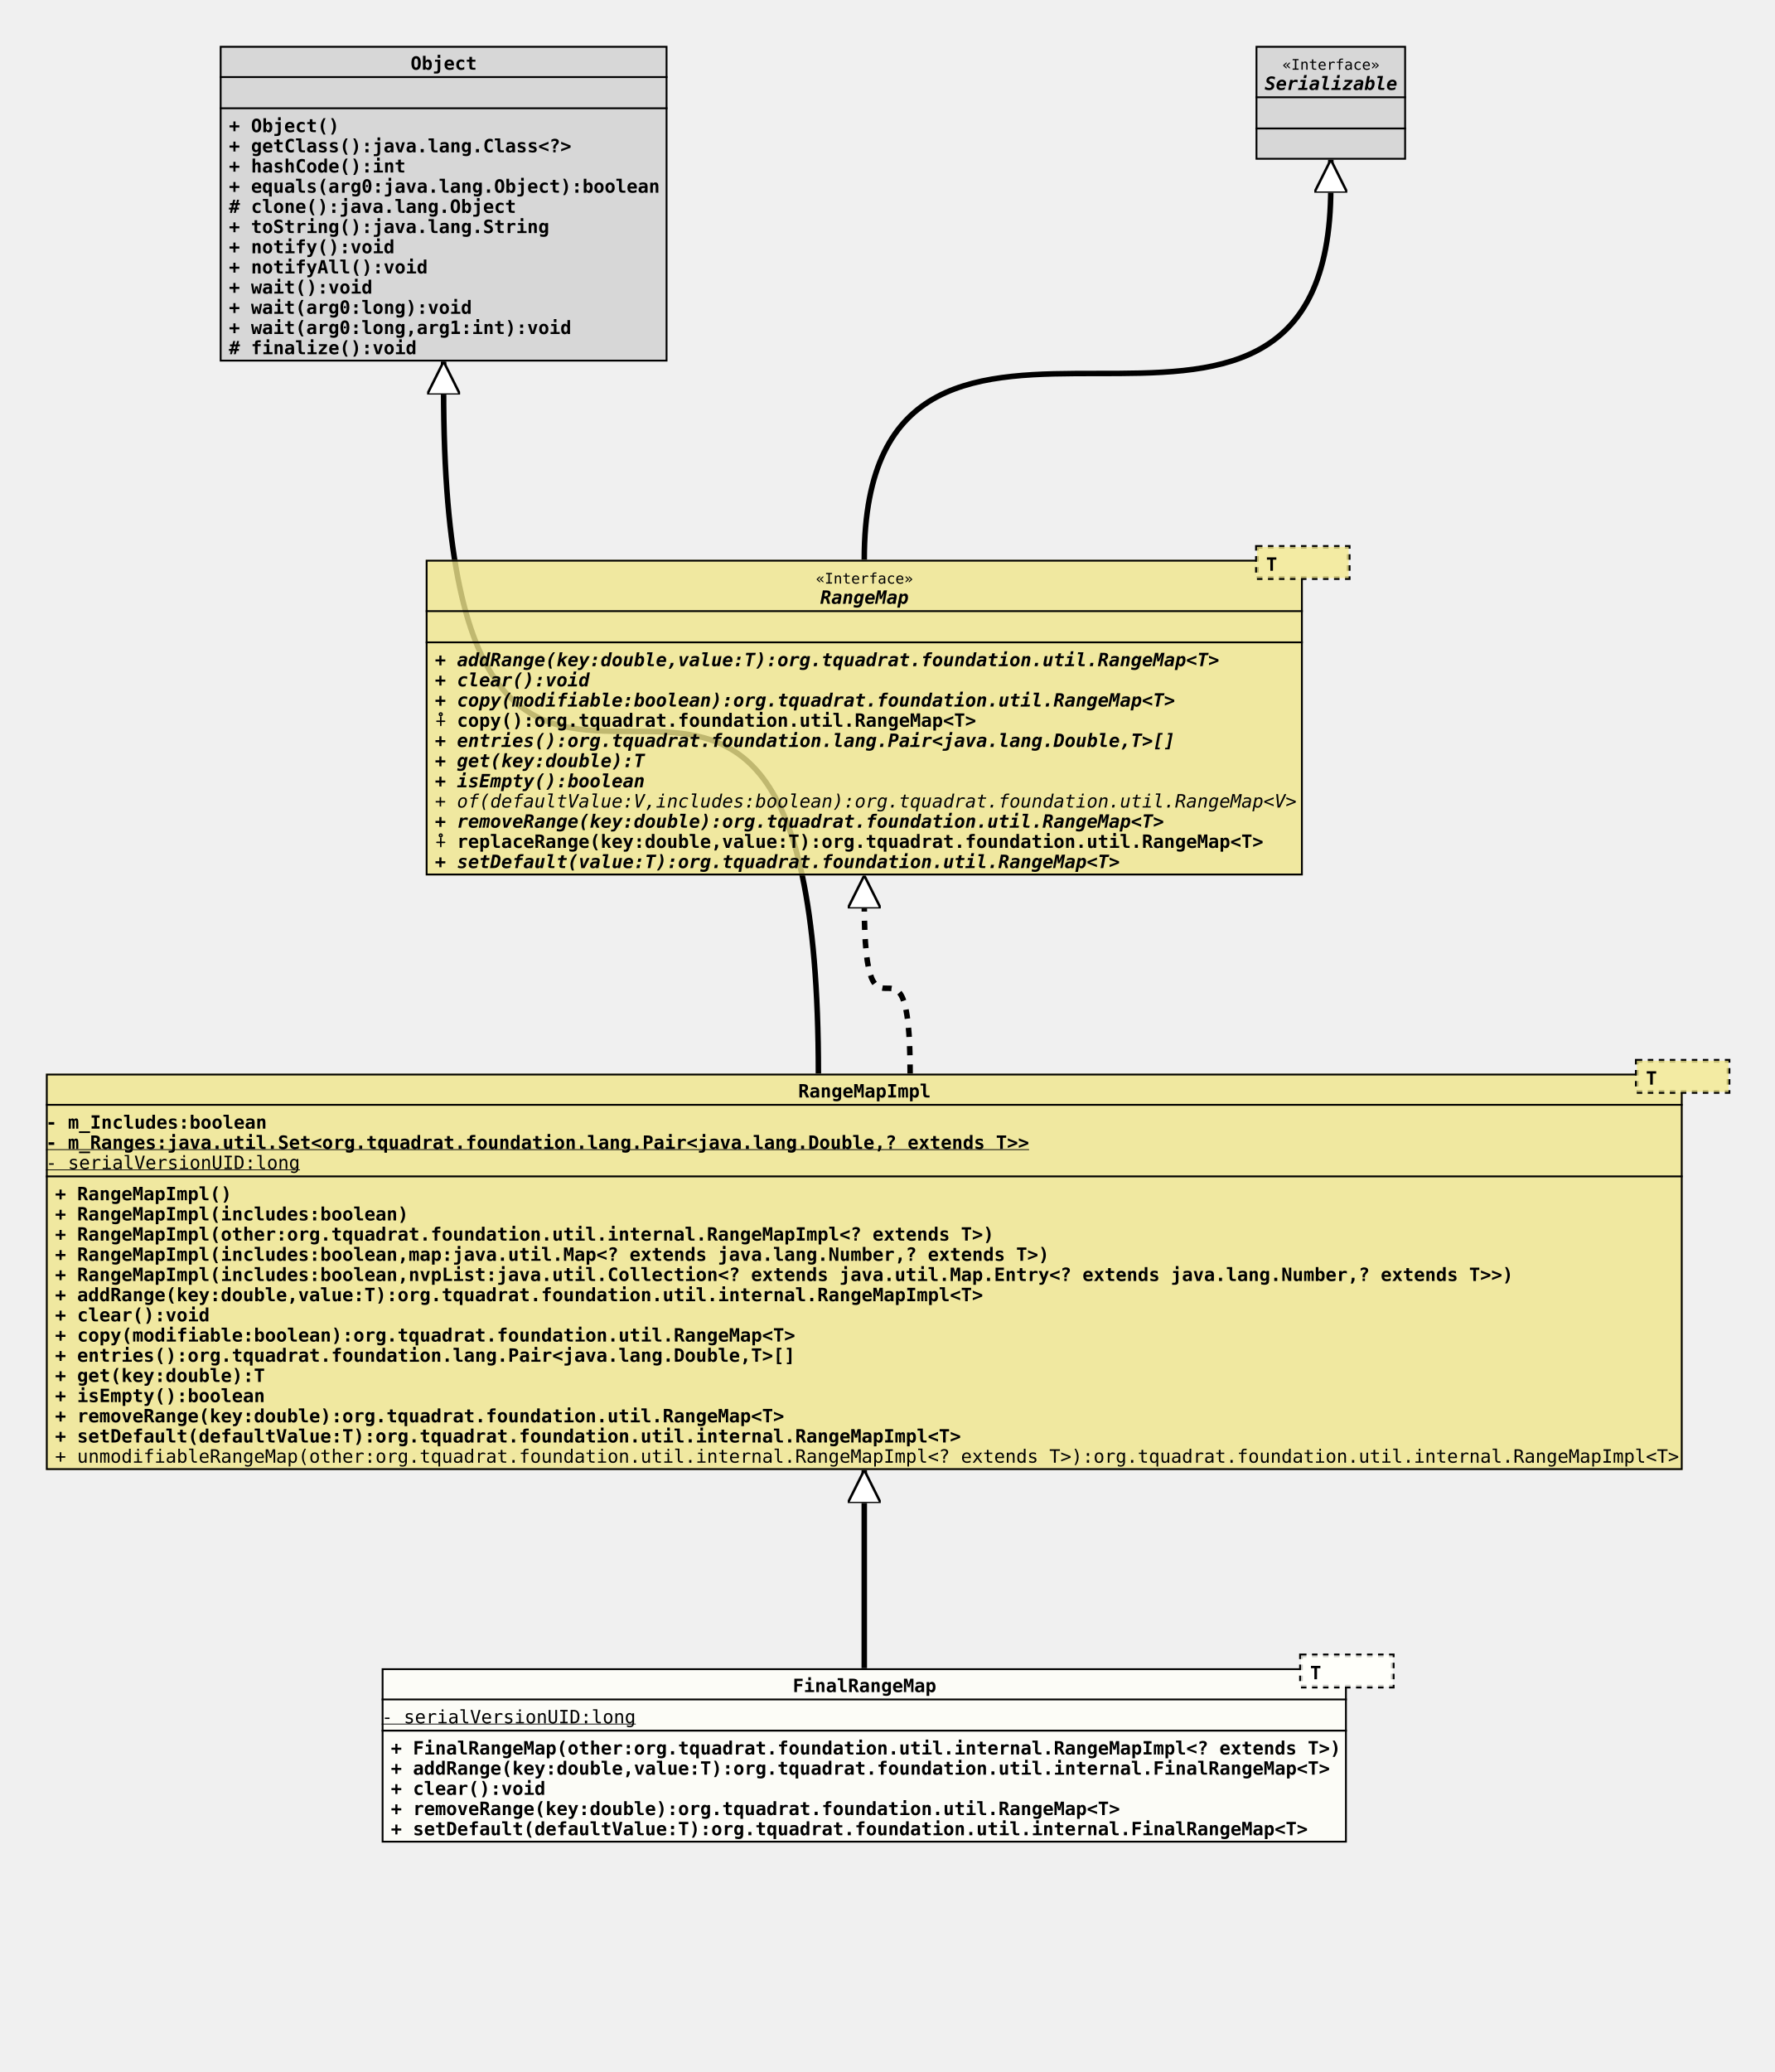
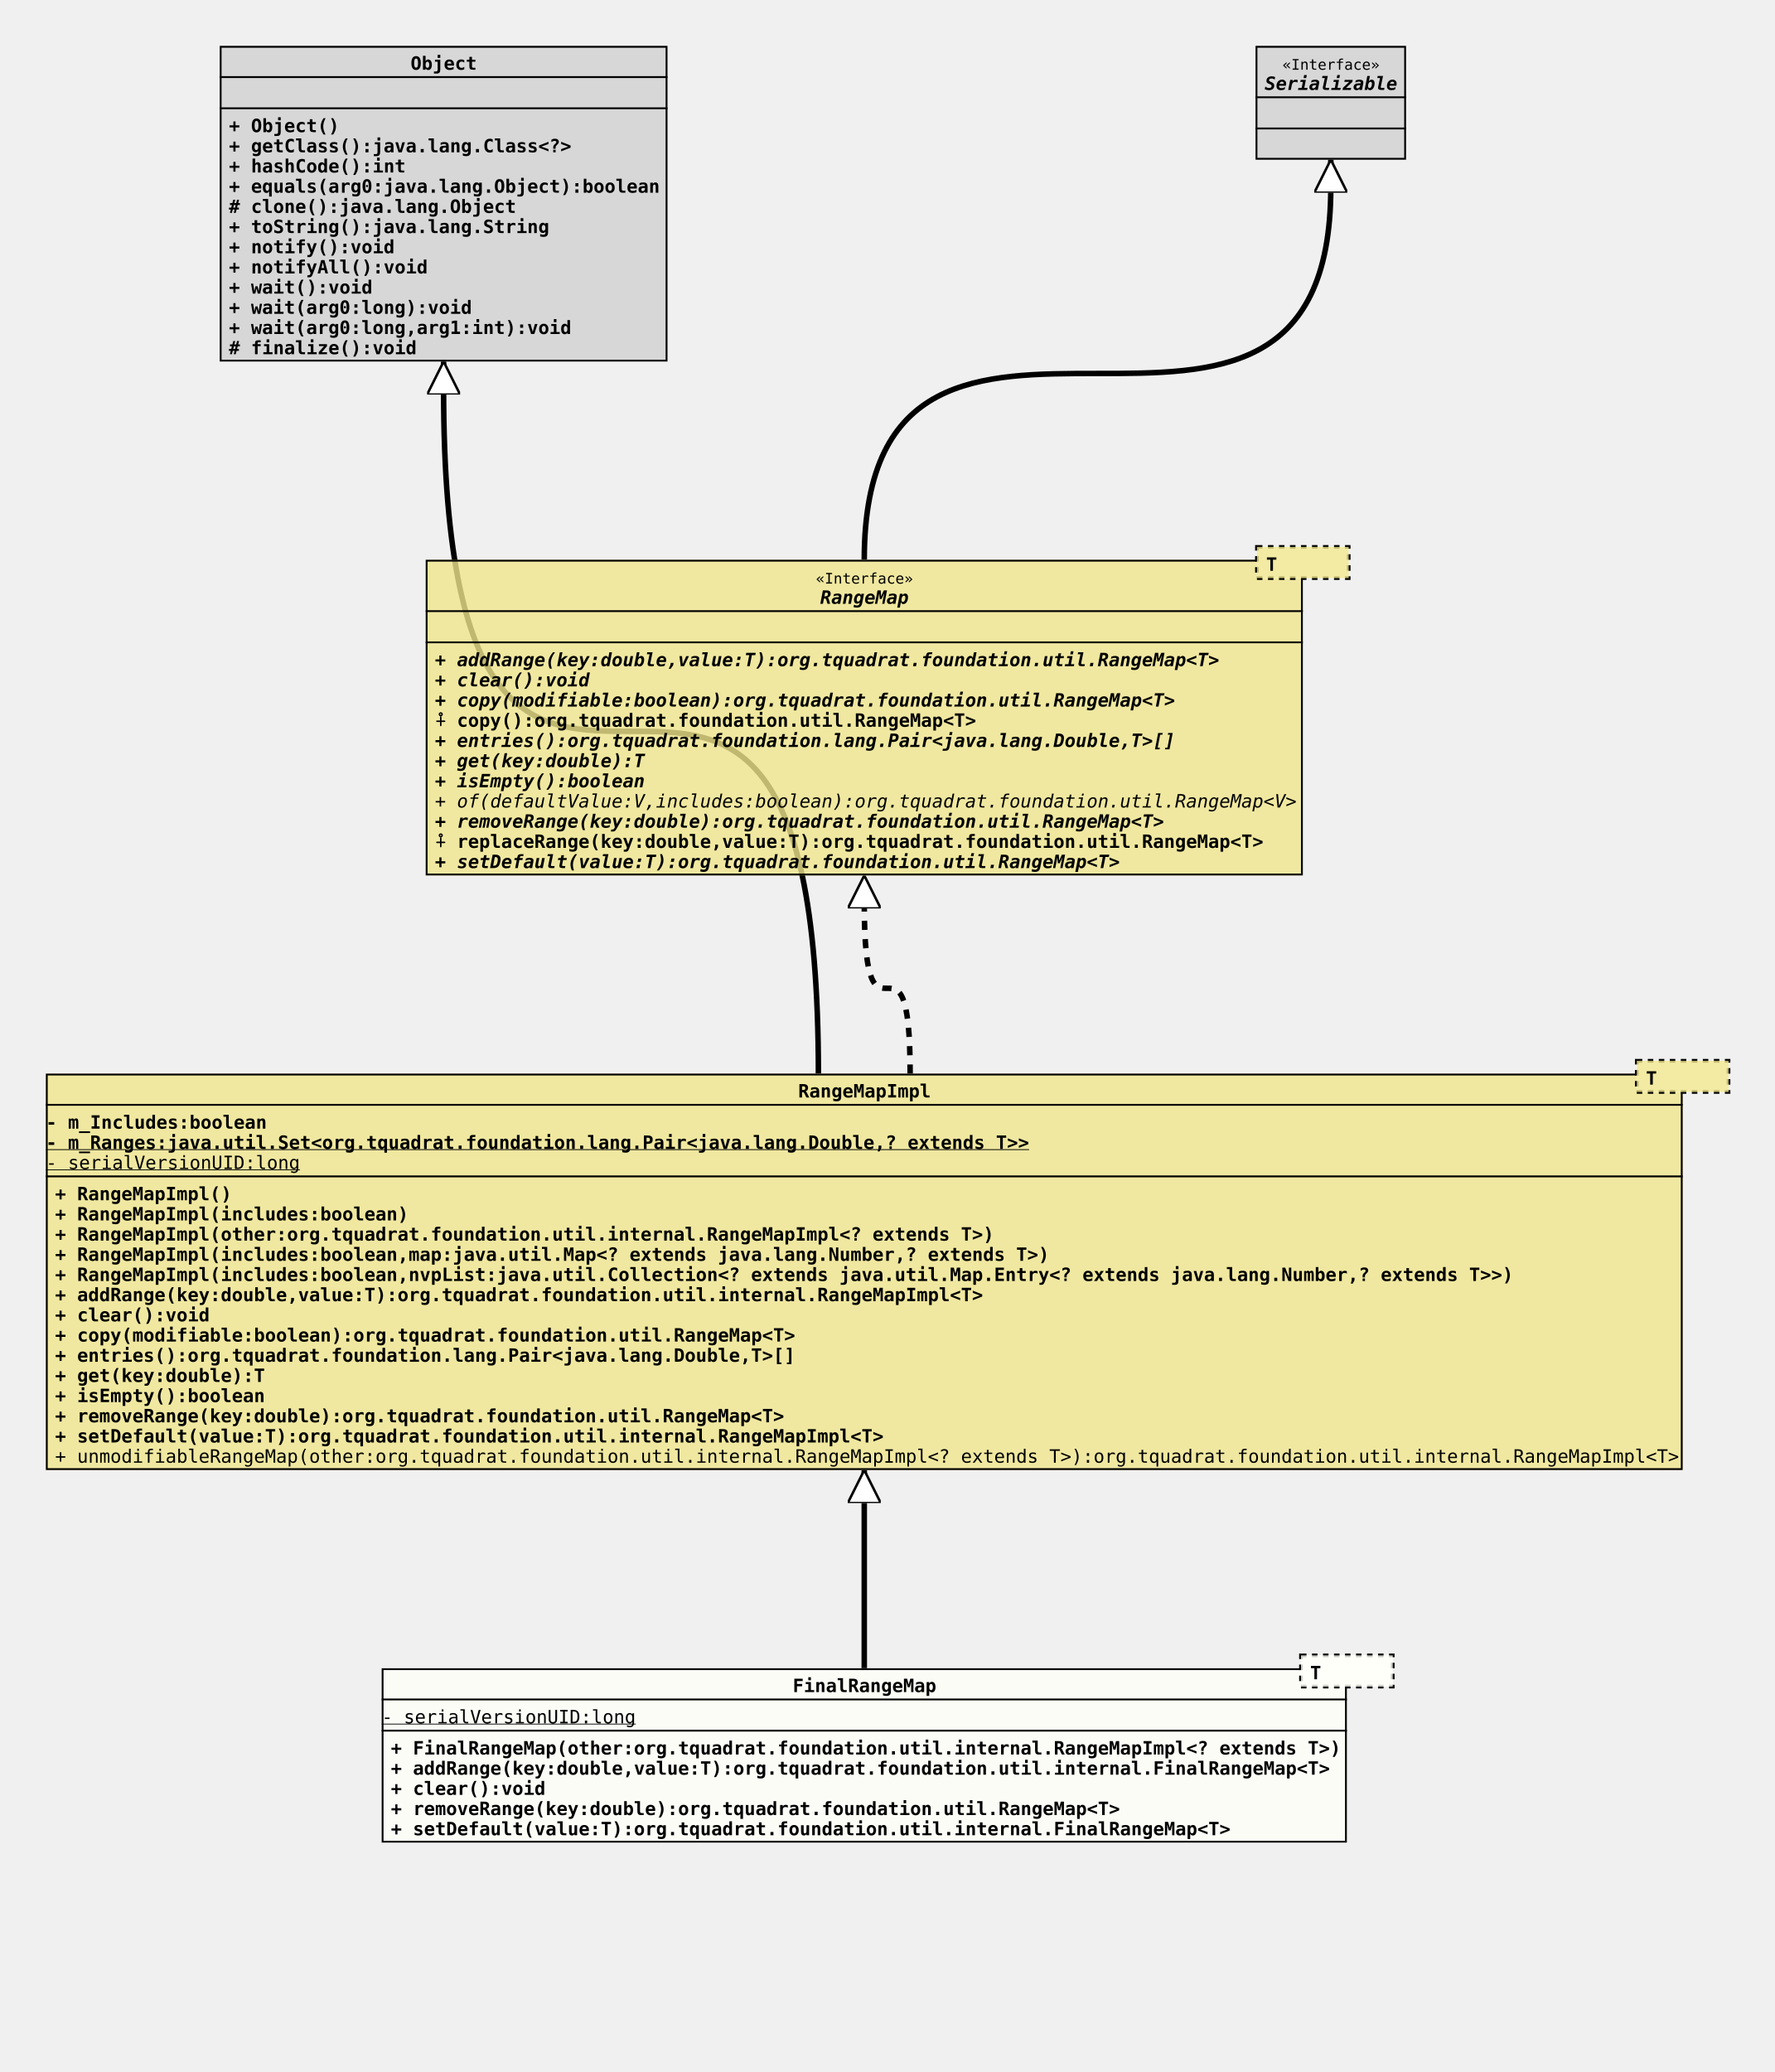
<svg xmlns="http://www.w3.org/2000/svg" xmlns:xlink="http://www.w3.org/1999/xlink" version="1.1" baseProfile="full" width="967.000" height="1129.000">
  <defs>
    <style>
            line
            {
              stroke: black;
            }
            line.separator
            {
              stroke:       black;
              stroke-width: 1;
            }
            marker
            {
              fill: white;
            }
            path
            {
              fill:   white;
              stroke: black;
            }
            path.implementation
            {
              fill:             none;
              stroke-dasharray: 5,5;
              stroke-width:     3;
            }
            path.inheritance
            {
              fill:         none;
              stroke-width: 3;
            }
            rect
            {
              fill:         none;
              stroke:       black;
              stroke-width: 2;
            }
            rect.externalClass
            {
              fill:         #D0D0D0;
              fill-opacity: 0.8;
            }
            rect.focusClass
            {
              fill:         #FFFFF9;
              fill-opacity: 0.8;
            }
            rect.otherClass
            {
              fill:         #F0E68C;
              fill-opacity: 0.8;
            }
            rect.template
            {
              fill:             #FFFFFF;
              fill-opacity:     1.0;
              stroke-dasharray: 3,3;
            }
            text
            {
              font-family: monospace;
              font-size:   10px;
              font-weight: bold;
            }
            text.abstract
            {
              font-style: italic;
            }
            text.final
            {
              text-decoration: underline;
            }
            text.static
            {
              font-weight: normal;
            }
            text.stereotype
            {
              font-size:   8px;
              font-weight: normal;
            }
            </style>
    <marker id="inheritance" viewBox="0,0,40,40" markerUnits="strokeWidth" refX="40" refY="20" markerWidth="6" markerHeight="6" orient="auto">
      <path d="M40,20 l-40,-20 v40 Z" fill="#ffffff" stroke="#000000" stroke-width="3" />
    </marker>
    <marker id="implementation" viewBox="0,0,40,40" markerUnits="strokeWidth" refX="40" refY="20" markerWidth="6" markerHeight="6" orient="auto">
      <path d="M40,20 l-40,-20 v40 Z" fill="#ffffff" stroke="#000000" stroke-width="3" />
    </marker>
    <clipPath id="ID000001">
      <rect class="focusClass" height="95.000" width="526.000" x="0.000" y="8.000" />
    </clipPath>
    <symbol id="org.tquadrat.foundation.util.internal.FinalRangeMap">
      <g>
        <g class="focusClass" clip-path="url(#ID000001)">
          <rect x="0.000" y="8.000" width="526.000" height="95.000" class="focusClass" />
          <line x1="0.000" y1="25.000" x2="526.000" y2="25.000" class="separator" />
          <text x="224.000" y="21.000">FinalRangeMap</text>
          <line x1="0.000" y1="42.000" x2="526.000" y2="42.000" class="separator" />
          <text y="38.000" class="static final">- serialVersionUID:long</text>
          <text x="5.000" y="55.000">+ FinalRangeMap(other:org.tquadrat.foundation.util.internal.RangeMapImpl&lt;? extends T&gt;)</text>
          <text x="5.000" y="66.000">+ addRange(key:double,value:T):org.tquadrat.foundation.util.internal.FinalRangeMap&lt;T&gt;</text>
          <text x="5.000" y="77.000">+ clear():void</text>
          <text x="5.000" y="88.000">+ removeRange(key:double):org.tquadrat.foundation.util.RangeMap&lt;T&gt;</text>
-           <text x="5.000" y="99.000">+ setDefault(defaultValue:T):org.tquadrat.foundation.util.internal.FinalRangeMap&lt;T&gt;</text>
+           <text x="5.000" y="99.000">+ setDefault(value:T):org.tquadrat.foundation.util.internal.FinalRangeMap&lt;T&gt;</text>
        </g>
        <g transform="translate(501.000 0.000)">
          <rect x="0.000" y="1.000" width="50.000" height="17.000" class="template" />
          <rect x="0.000" y="1.000" width="50.000" height="17.000" class="focusClass" stroke="none" stroke-opacity="0.0" />
          <text x="5.000" y="14.000">T</text>
        </g>
      </g>
    </symbol>
    <clipPath id="ID000002">
      <rect class="otherClass" height="216.000" width="892.000" x="0.000" y="8.000" />
    </clipPath>
    <symbol id="org.tquadrat.foundation.util.internal.RangeMapImpl">
      <g>
        <g clip-path="url(#ID000002)">
          <rect x="0.000" y="8.000" width="892.000" height="216.000" class="otherClass" />
          <line x1="0.000" y1="25.000" x2="892.000" y2="25.000" class="separator" />
          <text x="410.000" y="21.000">RangeMapImpl</text>
          <line x1="0.000" y1="64.000" x2="892.000" y2="64.000" class="separator" />
          <text y="38.000">- m_Includes:boolean</text>
          <text y="49.000" class="final">- m_Ranges:java.util.Set&lt;org.tquadrat.foundation.lang.Pair&lt;java.lang.Double,? extends T&gt;&gt;</text>
          <text y="60.000" class="static final">- serialVersionUID:long</text>
          <text x="5.000" y="77.000">+ RangeMapImpl()</text>
          <text x="5.000" y="88.000">+ RangeMapImpl(includes:boolean)</text>
          <text x="5.000" y="99.000">+ RangeMapImpl(other:org.tquadrat.foundation.util.internal.RangeMapImpl&lt;? extends T&gt;)</text>
          <text x="5.000" y="110.000">+ RangeMapImpl(includes:boolean,map:java.util.Map&lt;? extends java.lang.Number,? extends T&gt;)</text>
          <text x="5.000" y="121.000">+ RangeMapImpl(includes:boolean,nvpList:java.util.Collection&lt;? extends java.util.Map.Entry&lt;? extends java.lang.Number,? extends T&gt;&gt;)</text>
          <text x="5.000" y="132.000">+ addRange(key:double,value:T):org.tquadrat.foundation.util.internal.RangeMapImpl&lt;T&gt;</text>
          <text x="5.000" y="143.000">+ clear():void</text>
          <text x="5.000" y="154.000">+ copy(modifiable:boolean):org.tquadrat.foundation.util.RangeMap&lt;T&gt;</text>
          <text x="5.000" y="165.000">+ entries():org.tquadrat.foundation.lang.Pair&lt;java.lang.Double,T&gt;[]</text>
          <text x="5.000" y="176.000">+ get(key:double):T</text>
          <text x="5.000" y="187.000">+ isEmpty():boolean</text>
          <text x="5.000" y="198.000">+ removeRange(key:double):org.tquadrat.foundation.util.RangeMap&lt;T&gt;</text>
-           <text x="5.000" y="209.000">+ setDefault(defaultValue:T):org.tquadrat.foundation.util.internal.RangeMapImpl&lt;T&gt;</text>
+           <text x="5.000" y="209.000">+ setDefault(value:T):org.tquadrat.foundation.util.internal.RangeMapImpl&lt;T&gt;</text>
          <text x="5.000" y="220.000" class="static">+ unmodifiableRangeMap(other:org.tquadrat.foundation.util.internal.RangeMapImpl&lt;? extends T&gt;):org.tquadrat.foundation.util.internal.RangeMapImpl&lt;T&gt;</text>
        </g>
        <g transform="translate(867.000 0.000)">
          <rect x="0.000" y="1.000" width="50.000" height="17.000" class="template" />
          <rect x="0.000" y="1.000" width="50.000" height="17.000" class="otherClass" stroke="none" stroke-opacity="0.0" />
          <text x="5.000" y="14.000">T</text>
        </g>
      </g>
    </symbol>
    <clipPath id="ID000003">
      <rect class="externalClass" height="172.000" width="244.000" x="0.000" y="0.000" />
    </clipPath>
    <symbol id="java.lang.Object">
      <g>
        <g clip-path="url(#ID000003)">
          <rect x="0.000" y="0.000" width="244.000" height="172.000" class="externalClass" />
          <line x1="0.000" y1="17.000" x2="244.000" y2="17.000" class="separator" />
          <text x="104.000" y="13.000">Object</text>
          <line x1="0.000" y1="34.000" x2="244.000" y2="34.000" class="separator" />
          <text x="5.000" y="30.000" />
          <text x="5.000" y="47.000">+ Object()</text>
          <text x="5.000" y="58.000">+ getClass():java.lang.Class&lt;?&gt;</text>
          <text x="5.000" y="69.000">+ hashCode():int</text>
          <text x="5.000" y="80.000">+ equals(arg0:java.lang.Object):boolean</text>
          <text x="5.000" y="91.000"># clone():java.lang.Object</text>
          <text x="5.000" y="102.000">+ toString():java.lang.String</text>
          <text x="5.000" y="113.000">+ notify():void</text>
          <text x="5.000" y="124.000">+ notifyAll():void</text>
          <text x="5.000" y="135.000">+ wait():void</text>
          <text x="5.000" y="146.000">+ wait(arg0:long):void</text>
          <text x="5.000" y="157.000">+ wait(arg0:long,arg1:int):void</text>
          <text x="5.000" y="168.000"># finalize():void</text>
        </g>
      </g>
    </symbol>
    <clipPath id="ID000004">
      <rect class="otherClass" height="172.000" width="478.000" x="0.000" y="8.000" />
    </clipPath>
    <symbol id="org.tquadrat.foundation.util.RangeMap">
      <g>
        <g clip-path="url(#ID000004)">
          <rect x="0.000" y="8.000" width="478.000" height="172.000" class="otherClass" />
          <line x1="0.000" y1="36.000" x2="478.000" y2="36.000" class="separator" />
          <text x="212.600" y="21.000" class="stereotype">«Interface»</text>
          <text x="215.000" y="32.000" class="abstract">RangeMap</text>
          <line x1="0.000" y1="53.000" x2="478.000" y2="53.000" class="separator" />
          <text x="5.000" y="49.000" />
          <text x="5.000" y="66.000" class="abstract">+ addRange(key:double,value:T):org.tquadrat.foundation.util.RangeMap&lt;T&gt;</text>
          <text x="5.000" y="77.000" class="abstract">+ clear():void</text>
          <text x="5.000" y="88.000" class="abstract">+ copy(modifiable:boolean):org.tquadrat.foundation.util.RangeMap&lt;T&gt;</text>
          <text x="5.000" y="99.000">⨢ copy():org.tquadrat.foundation.util.RangeMap&lt;T&gt;</text>
          <text x="5.000" y="110.000" class="abstract">+ entries():org.tquadrat.foundation.lang.Pair&lt;java.lang.Double,T&gt;[]</text>
          <text x="5.000" y="121.000" class="abstract">+ get(key:double):T</text>
          <text x="5.000" y="132.000" class="abstract">+ isEmpty():boolean</text>
          <text x="5.000" y="143.000" class="abstract static">+ of(defaultValue:V,includes:boolean):org.tquadrat.foundation.util.RangeMap&lt;V&gt;</text>
          <text x="5.000" y="154.000" class="abstract">+ removeRange(key:double):org.tquadrat.foundation.util.RangeMap&lt;T&gt;</text>
          <text x="5.000" y="165.000">⨢ replaceRange(key:double,value:T):org.tquadrat.foundation.util.RangeMap&lt;T&gt;</text>
          <text x="5.000" y="176.000" class="abstract">+ setDefault(value:T):org.tquadrat.foundation.util.RangeMap&lt;T&gt;</text>
        </g>
        <g transform="translate(453.000 0.000)">
          <rect x="0.000" y="1.000" width="50.000" height="17.000" class="template" />
          <rect x="0.000" y="1.000" width="50.000" height="17.000" class="otherClass" stroke="none" stroke-opacity="0.0" />
          <text x="5.000" y="14.000">T</text>
        </g>
      </g>
    </symbol>
    <clipPath id="ID000005">
      <rect class="externalClass" height="62.000" width="82.000" x="0.000" y="0.000" />
    </clipPath>
    <symbol id="java.io.Serializable">
      <g>
        <g clip-path="url(#ID000005)">
          <rect x="0.000" y="0.000" width="82.000" height="62.000" class="externalClass" />
          <line x1="0.000" y1="28.000" x2="82.000" y2="28.000" class="separator" />
          <text x="14.600" y="13.000" class="stereotype">«Interface»</text>
          <text x="5.000" y="24.000" class="abstract">Serializable</text>
          <line x1="0.000" y1="45.000" x2="82.000" y2="45.000" class="separator" />
          <text x="5.000" y="41.000" />
          <text x="5.000" y="58.000" />
        </g>
      </g>
    </symbol>
  </defs>
  <path class="inheritance" d="M471.000,909.000 L471.000,801.000" marker-end="url(#inheritance)" />
  <path class="inheritance" d="M446.000,585.000 c0.000,-373.000,-204.250,0.000,-204.250,-373.000 v-15" marker-end="url(#inheritance)" />
  <path class="implementation" d="M496.000,585.000 c0.000,-93.000,-25.000,0.000,-25.000,-93.000 v-15" marker-end="url(#implementation)" />
  <path class="inheritance" d="M471.000,305.000 c0.000,-203.000,254.250,0.000,254.250,-203.000 v-15" marker-end="url(#inheritance)" />
  <use x="119.750" y="25.000" xlink:href="#java.lang.Object" />
  <use x="684.250" y="25.000" xlink:href="#java.io.Serializable" />
  <use x="232.000" y="297.000" xlink:href="#org.tquadrat.foundation.util.RangeMap" />
  <use x="25.000" y="577.000" xlink:href="#org.tquadrat.foundation.util.internal.RangeMapImpl" />
  <use x="208.000" y="901.000" xlink:href="#org.tquadrat.foundation.util.internal.FinalRangeMap" />
</svg>
